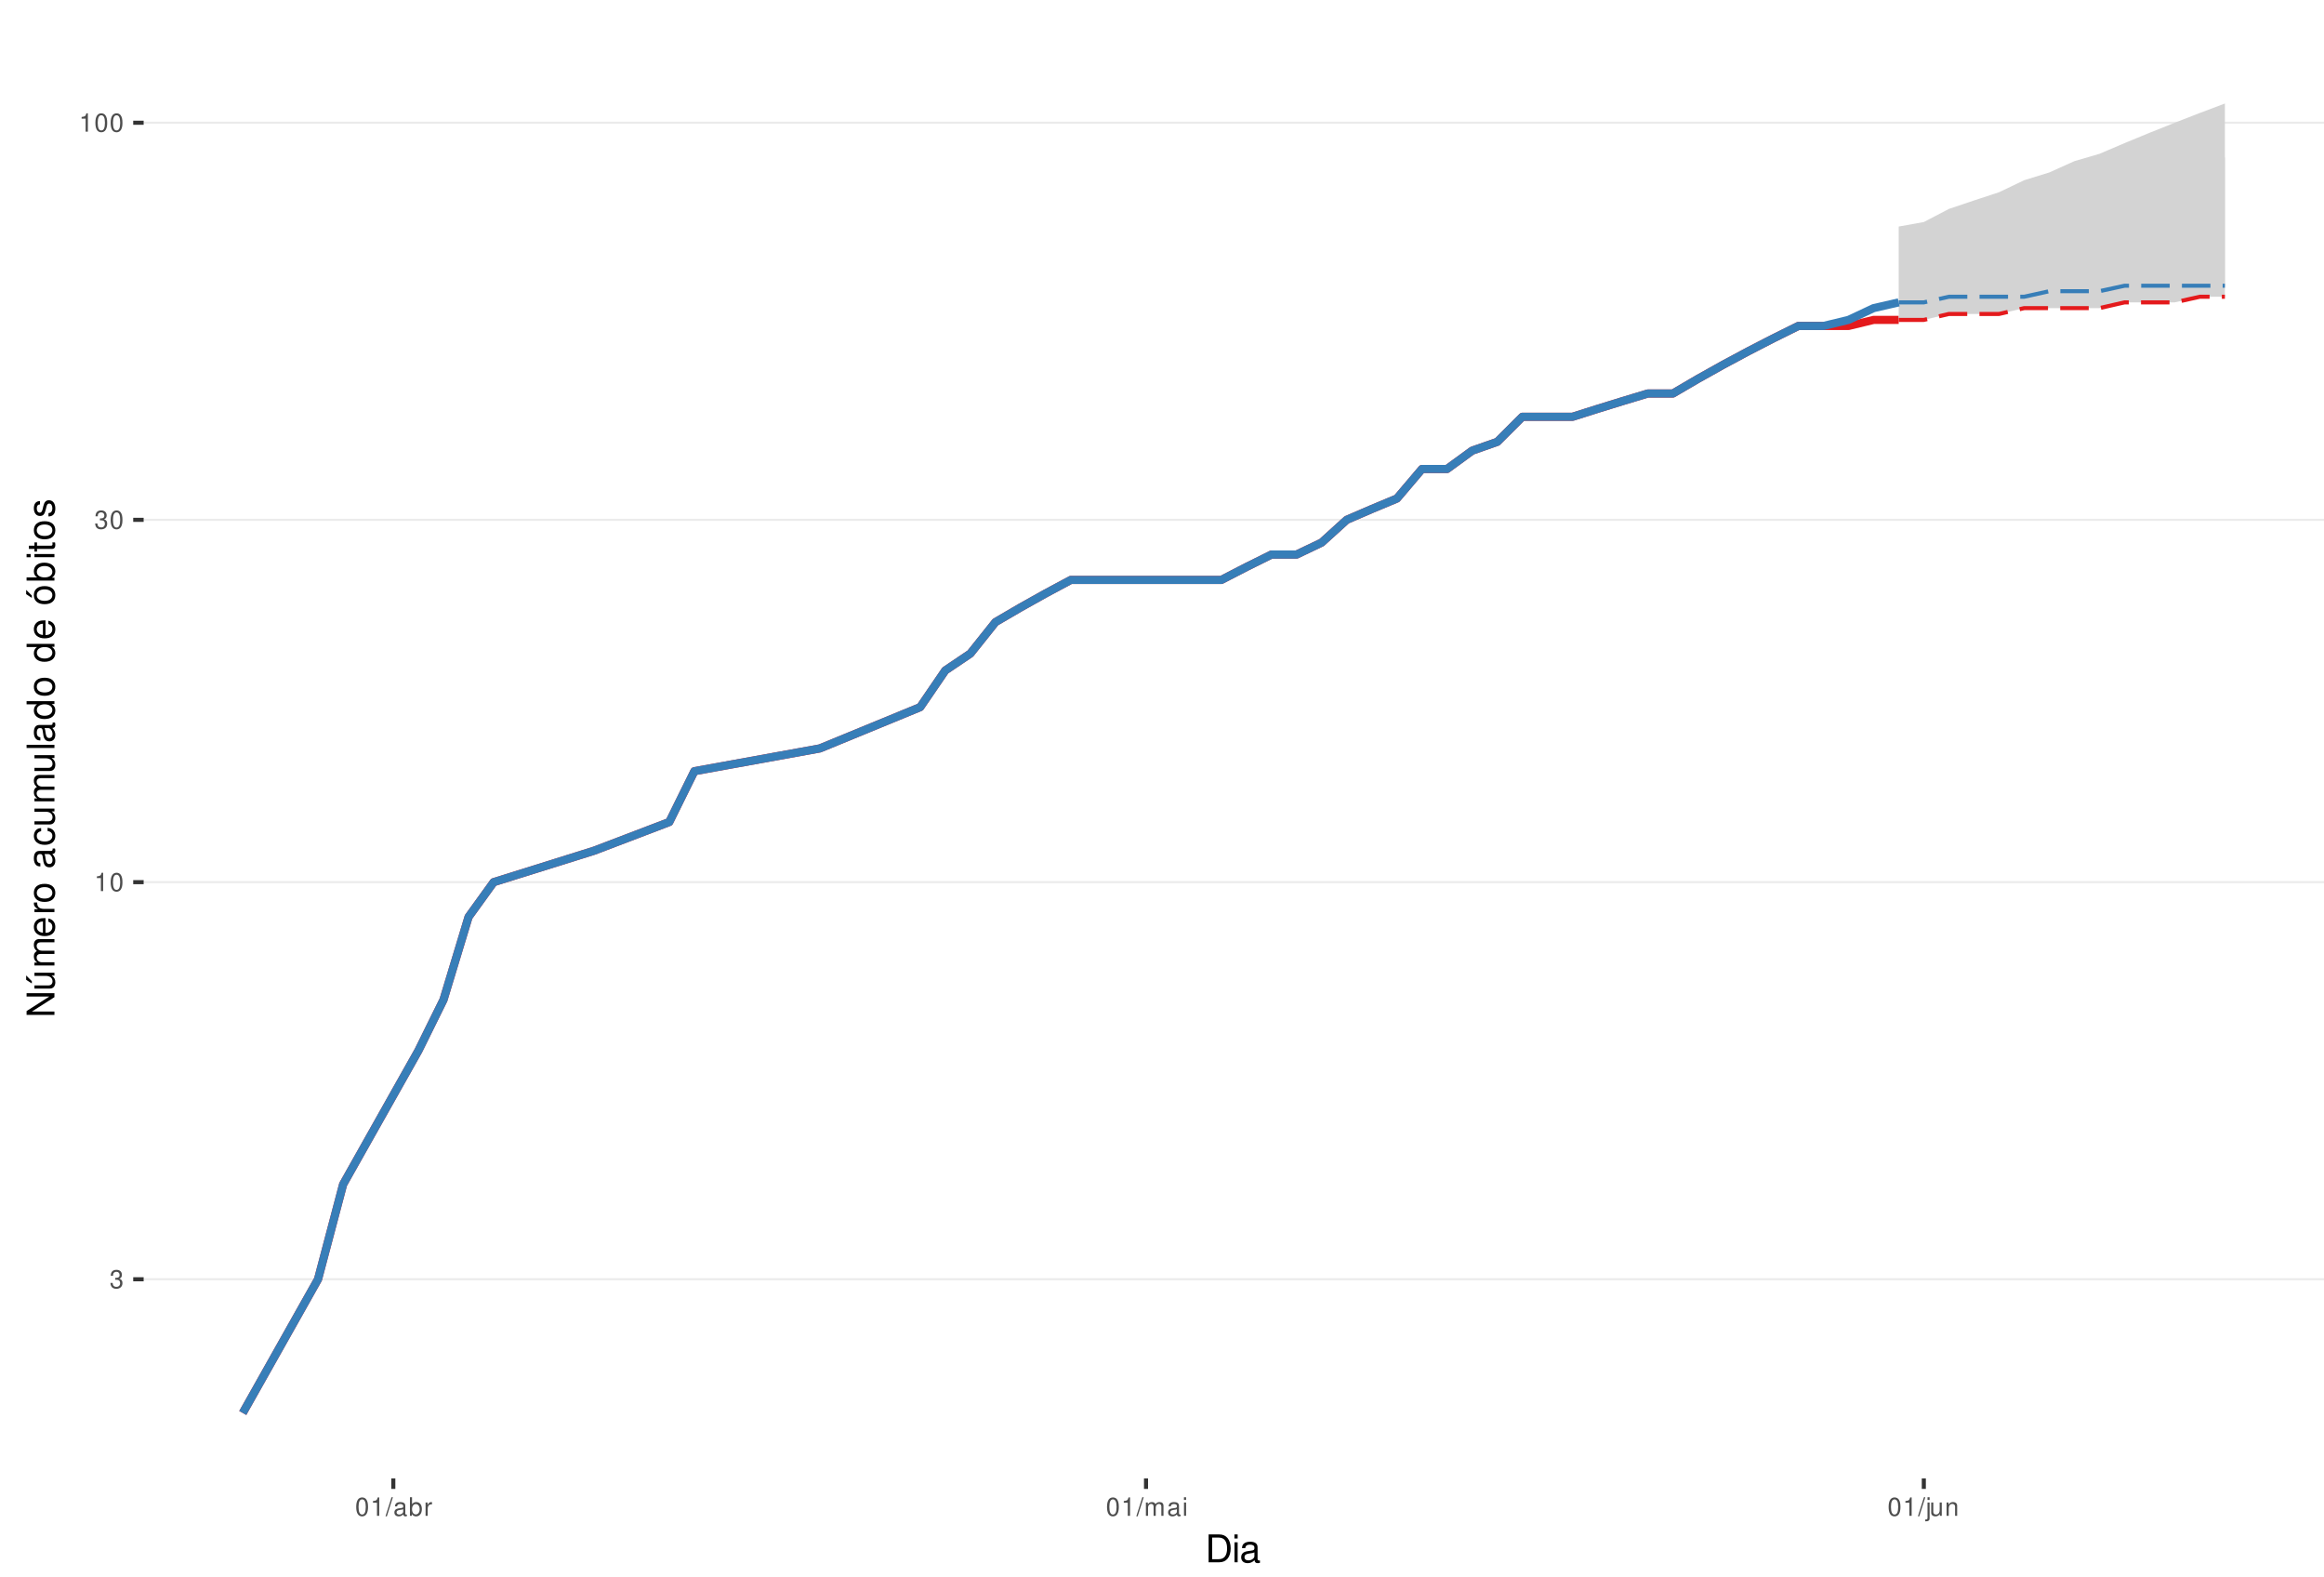
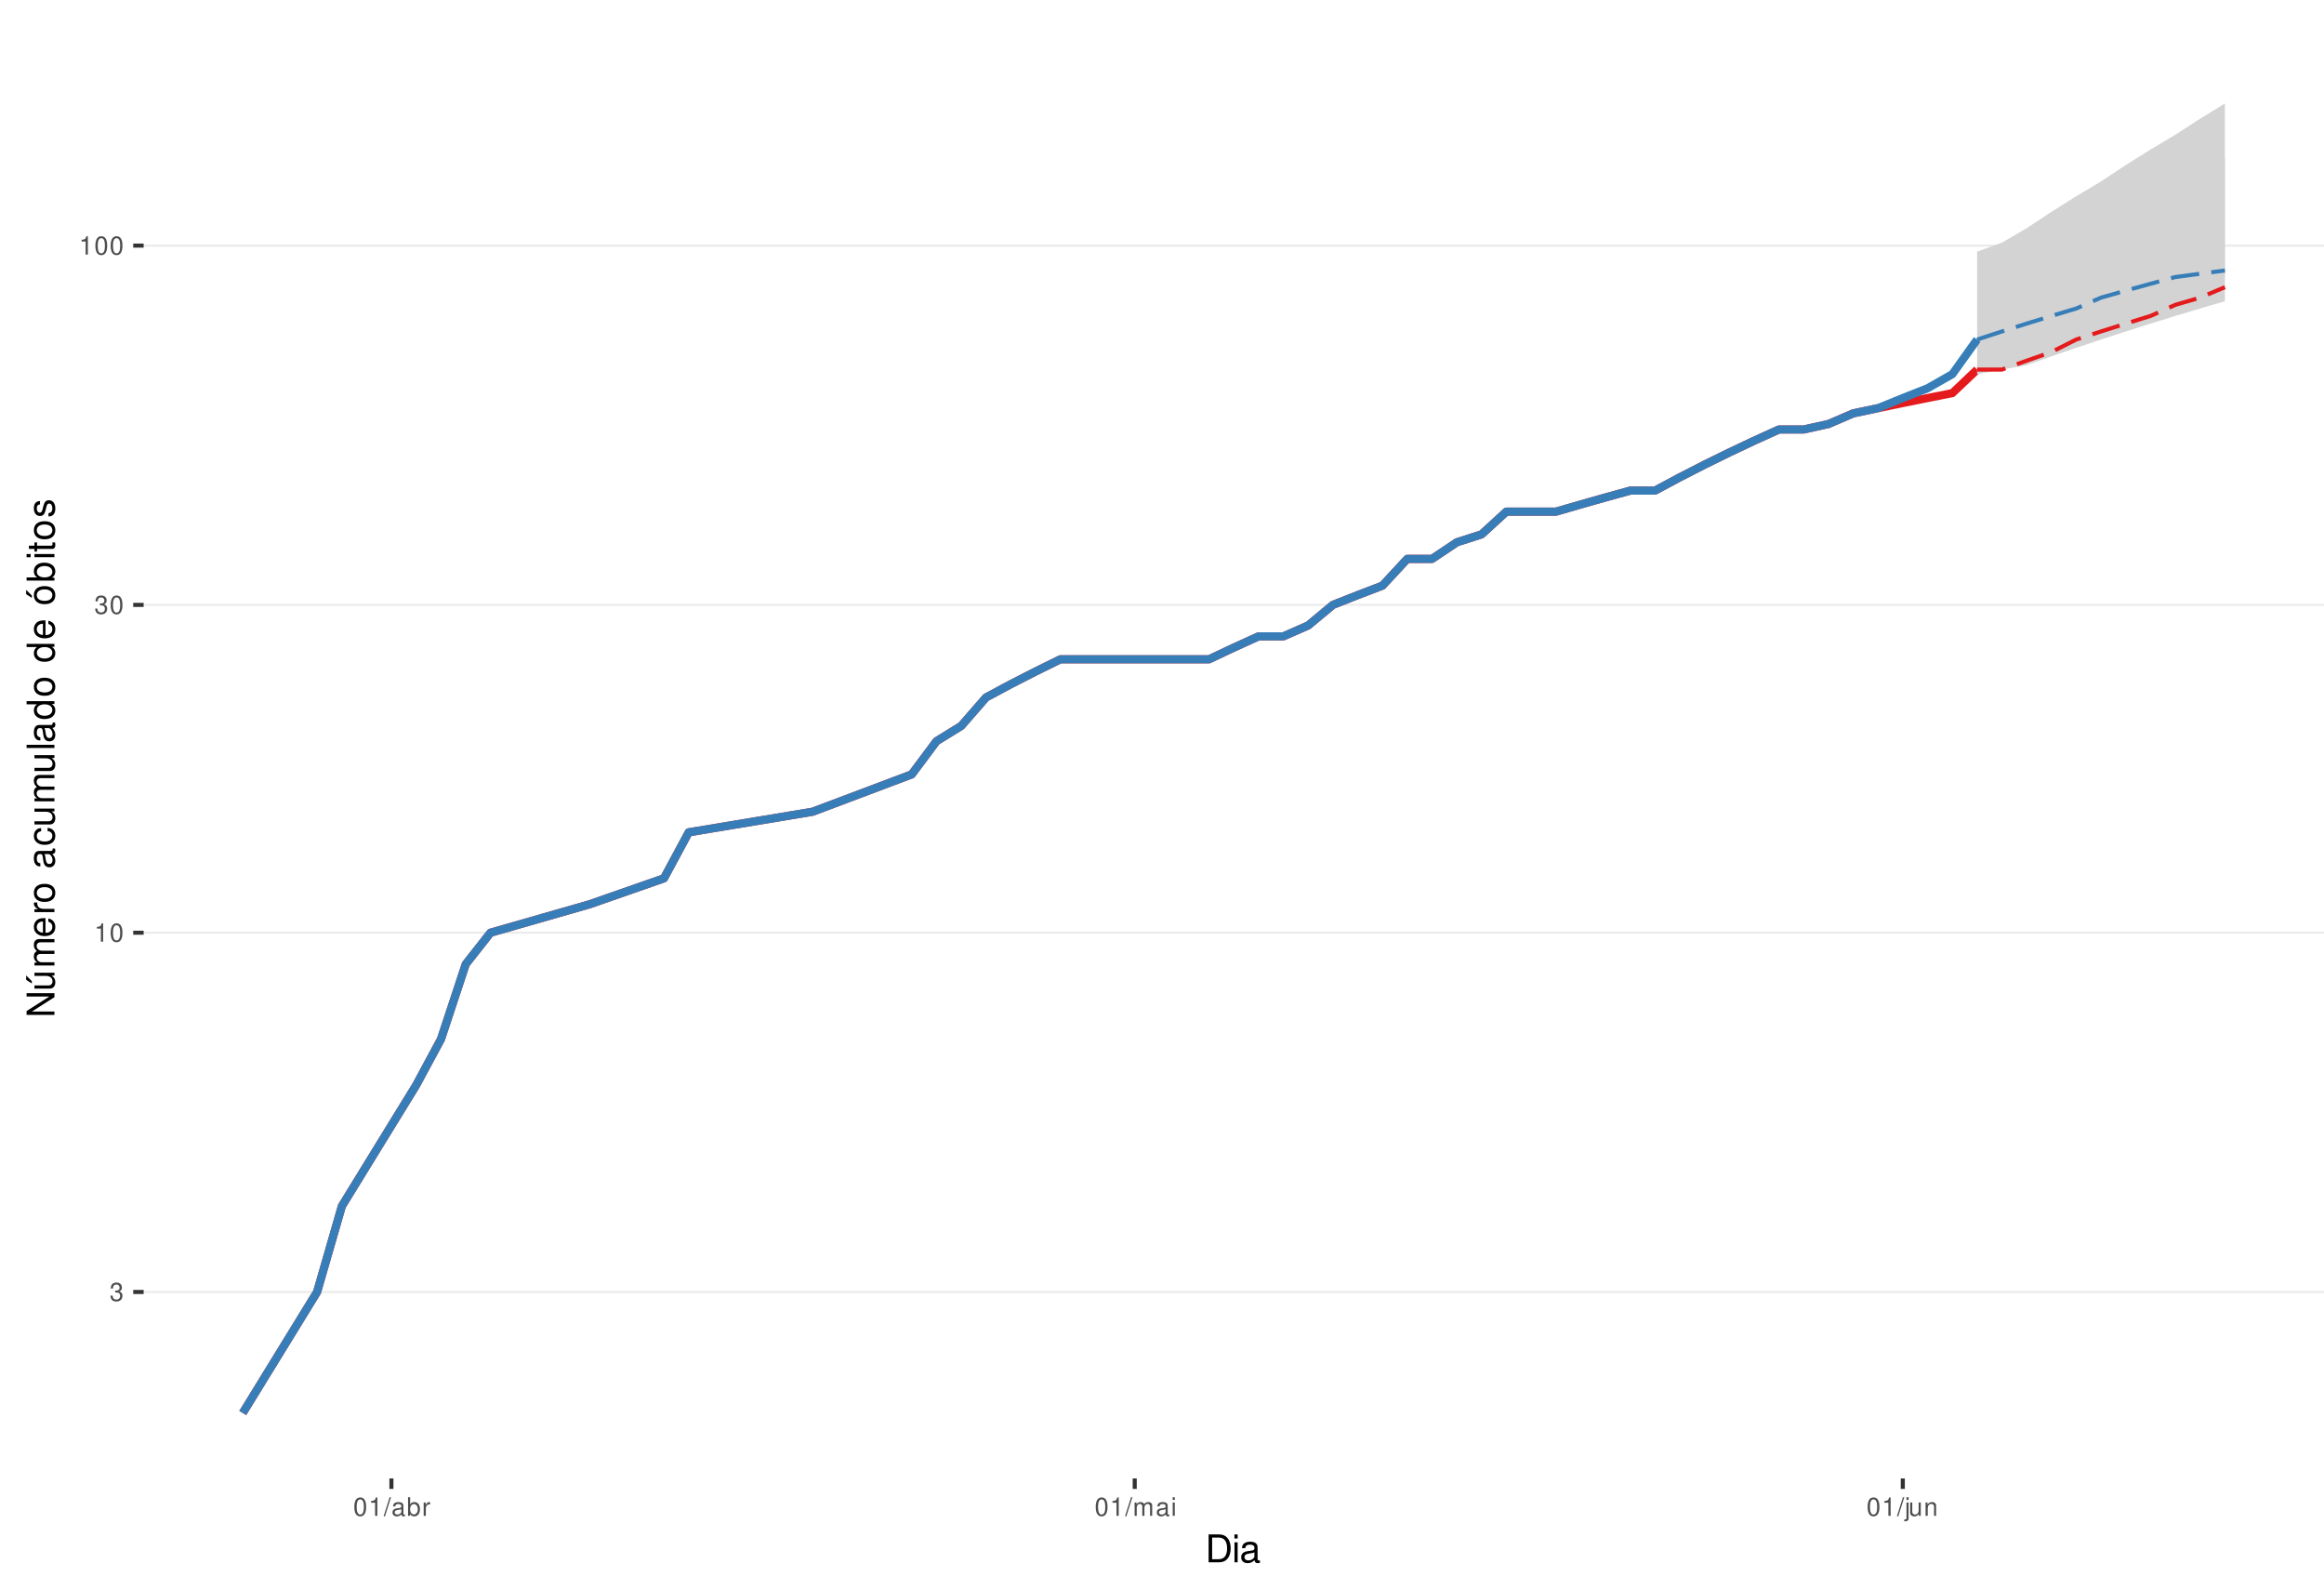
<svg xmlns="http://www.w3.org/2000/svg" xmlns:xlink="http://www.w3.org/1999/xlink" width="609pt" height="413pt" viewBox="0 0 609 413" version="1.1">
  <defs>
    <g>
      <symbol overflow="visible" id="glyph0-0">
        <path style="stroke:none;" d="" />
      </symbol>
      <symbol overflow="visible" id="glyph0-1">
        <path style="stroke:none;" d="M 1.469 -2.219 L 1.797 -2.219 C 2.422 -2.219 2.766 -1.922 2.766 -1.344 C 2.766 -0.734 2.406 -0.359 1.797 -0.359 C 1.156 -0.359 0.844 -0.688 0.797 -1.391 L 0.219 -1.391 C 0.234 -1.016 0.312 -0.766 0.422 -0.547 C 0.672 -0.078 1.125 0.156 1.766 0.156 C 2.75 0.156 3.375 -0.438 3.375 -1.344 C 3.375 -1.953 3.141 -2.297 2.562 -2.484 C 3.016 -2.672 3.234 -3 3.234 -3.484 C 3.234 -4.312 2.688 -4.812 1.797 -4.812 C 0.844 -4.812 0.328 -4.281 0.312 -3.266 L 0.906 -3.266 C 0.906 -3.547 0.938 -3.719 1 -3.875 C 1.141 -4.141 1.438 -4.297 1.797 -4.297 C 2.312 -4.297 2.625 -3.984 2.625 -3.469 C 2.625 -3.125 2.516 -2.922 2.25 -2.812 C 2.094 -2.75 1.875 -2.719 1.469 -2.703 Z M 1.469 -2.219 " />
      </symbol>
      <symbol overflow="visible" id="glyph0-2">
        <path style="stroke:none;" d="M 1.719 -3.422 L 1.719 0 L 2.312 0 L 2.312 -4.812 L 1.922 -4.812 C 1.719 -4.078 1.578 -3.969 0.672 -3.859 L 0.672 -3.422 Z M 1.719 -3.422 " />
      </symbol>
      <symbol overflow="visible" id="glyph0-3">
        <path style="stroke:none;" d="M 1.828 -4.812 C 1.391 -4.812 0.984 -4.609 0.75 -4.281 C 0.438 -3.859 0.281 -3.219 0.281 -2.328 C 0.281 -0.703 0.812 0.156 1.828 0.156 C 2.828 0.156 3.375 -0.703 3.375 -2.297 C 3.375 -3.219 3.234 -3.844 2.922 -4.281 C 2.672 -4.625 2.281 -4.812 1.828 -4.812 Z M 1.828 -4.297 C 2.469 -4.297 2.781 -3.641 2.781 -2.344 C 2.781 -0.969 2.469 -0.328 1.812 -0.328 C 1.203 -0.328 0.891 -1 0.891 -2.328 C 0.891 -3.641 1.203 -4.297 1.828 -4.297 Z M 1.828 -4.297 " />
      </symbol>
      <symbol overflow="visible" id="glyph0-4">
        <path style="stroke:none;" d="M 1.531 -4.859 L -0.047 0.141 L 0.312 0.141 L 1.891 -4.859 Z M 1.531 -4.859 " />
      </symbol>
      <symbol overflow="visible" id="glyph0-5">
        <path style="stroke:none;" d="M 3.562 -0.328 C 3.5 -0.312 3.469 -0.312 3.438 -0.312 C 3.25 -0.312 3.141 -0.406 3.141 -0.578 L 3.141 -2.641 C 3.141 -3.25 2.688 -3.594 1.828 -3.594 C 1.312 -3.594 0.906 -3.438 0.672 -3.188 C 0.516 -3 0.453 -2.797 0.438 -2.453 L 0.984 -2.453 C 1.031 -2.875 1.297 -3.078 1.812 -3.078 C 2.312 -3.078 2.594 -2.891 2.594 -2.562 L 2.594 -2.406 C 2.578 -2.172 2.469 -2.078 2.016 -2.031 C 1.219 -1.922 1.109 -1.891 0.891 -1.812 C 0.484 -1.641 0.281 -1.328 0.281 -0.875 C 0.281 -0.25 0.719 0.156 1.422 0.156 C 1.859 0.156 2.219 0 2.609 -0.359 C 2.656 0 2.828 0.156 3.188 0.156 C 3.297 0.156 3.375 0.141 3.562 0.094 Z M 2.594 -1.094 C 2.594 -0.906 2.531 -0.797 2.375 -0.641 C 2.141 -0.438 1.875 -0.328 1.547 -0.328 C 1.109 -0.328 0.859 -0.547 0.859 -0.891 C 0.859 -1.266 1.094 -1.438 1.703 -1.531 C 2.297 -1.609 2.406 -1.641 2.594 -1.719 Z M 2.594 -1.094 " />
      </symbol>
      <symbol overflow="visible" id="glyph0-6">
        <path style="stroke:none;" d="M 0.359 -4.859 L 0.359 0 L 0.859 0 L 0.859 -0.453 C 1.125 -0.047 1.484 0.156 1.969 0.156 C 2.875 0.156 3.484 -0.594 3.484 -1.75 C 3.484 -2.891 2.922 -3.594 1.984 -3.594 C 1.516 -3.594 1.172 -3.406 0.906 -3.016 L 0.906 -4.859 Z M 1.891 -3.062 C 2.5 -3.062 2.906 -2.531 2.906 -1.703 C 2.906 -0.906 2.484 -0.359 1.891 -0.359 C 1.297 -0.359 0.906 -0.906 0.906 -1.719 C 0.906 -2.531 1.297 -3.062 1.891 -3.062 Z M 1.891 -3.062 " />
      </symbol>
      <symbol overflow="visible" id="glyph0-7">
        <path style="stroke:none;" d="M 0.453 -3.484 L 0.453 0 L 1.016 0 L 1.016 -1.812 C 1.031 -2.656 1.375 -3.016 2.141 -3 L 2.141 -3.562 C 2.047 -3.578 1.984 -3.594 1.922 -3.594 C 1.562 -3.594 1.297 -3.375 0.969 -2.859 L 0.969 -3.484 Z M 0.453 -3.484 " />
      </symbol>
      <symbol overflow="visible" id="glyph0-8">
        <path style="stroke:none;" d="M 0.469 -3.484 L 0.469 0 L 1.031 0 L 1.031 -2.188 C 1.031 -2.703 1.391 -3.109 1.844 -3.109 C 2.25 -3.109 2.484 -2.844 2.484 -2.406 L 2.484 0 L 3.047 0 L 3.047 -2.188 C 3.047 -2.703 3.422 -3.109 3.875 -3.109 C 4.266 -3.109 4.516 -2.844 4.516 -2.406 L 4.516 0 L 5.078 0 L 5.078 -2.609 C 5.078 -3.234 4.719 -3.594 4.062 -3.594 C 3.594 -3.594 3.312 -3.453 2.984 -3.062 C 2.781 -3.422 2.5 -3.594 2.047 -3.594 C 1.578 -3.594 1.266 -3.422 0.984 -3 L 0.984 -3.484 Z M 0.469 -3.484 " />
      </symbol>
      <symbol overflow="visible" id="glyph0-9">
        <path style="stroke:none;" d="M 1 -3.484 L 0.453 -3.484 L 0.453 0 L 1 0 Z M 1 -4.859 L 0.438 -4.859 L 0.438 -4.156 L 1 -4.156 Z M 1 -4.859 " />
      </symbol>
      <symbol overflow="visible" id="glyph0-10">
        <path style="stroke:none;" d="M 0.469 -3.484 L 0.469 0.5 C 0.469 0.859 0.359 0.969 0.016 0.969 C -0.031 0.969 -0.047 0.969 -0.125 0.953 L -0.125 1.438 C -0.047 1.438 -0.016 1.453 0.062 1.453 C 0.688 1.453 1.016 1.203 1.016 0.719 L 1.016 -3.484 Z M 1.016 -4.859 L 0.469 -4.859 L 0.469 -4.156 L 1.016 -4.156 Z M 1.016 -4.859 " />
      </symbol>
      <symbol overflow="visible" id="glyph0-11">
        <path style="stroke:none;" d="M 3.203 0 L 3.203 -3.484 L 2.656 -3.484 L 2.656 -1.516 C 2.656 -0.797 2.281 -0.328 1.703 -0.328 C 1.266 -0.328 0.984 -0.594 0.984 -1.016 L 0.984 -3.484 L 0.438 -3.484 L 0.438 -0.797 C 0.438 -0.219 0.859 0.156 1.547 0.156 C 2.062 0.156 2.391 -0.031 2.703 -0.484 L 2.703 0 Z M 3.203 0 " />
      </symbol>
      <symbol overflow="visible" id="glyph0-12">
        <path style="stroke:none;" d="M 0.469 -3.484 L 0.469 0 L 1.031 0 L 1.031 -1.922 C 1.031 -2.641 1.391 -3.109 1.969 -3.109 C 2.406 -3.109 2.688 -2.828 2.688 -2.422 L 2.688 0 L 3.234 0 L 3.234 -2.641 C 3.234 -3.219 2.812 -3.594 2.141 -3.594 C 1.625 -3.594 1.281 -3.391 0.984 -2.906 L 0.984 -3.484 Z M 0.469 -3.484 " />
      </symbol>
      <symbol overflow="visible" id="glyph1-0">
        <path style="stroke:none;" d="" />
      </symbol>
      <symbol overflow="visible" id="glyph1-1">
        <path style="stroke:none;" d="M 0.891 0 L 3.703 0 C 5.547 0 6.672 -1.375 6.672 -3.656 C 6.672 -5.906 5.547 -7.297 3.703 -7.297 L 0.891 -7.297 Z M 1.812 -0.812 L 1.812 -6.469 L 3.547 -6.469 C 4.984 -6.469 5.734 -5.5 5.734 -3.641 C 5.734 -1.797 4.984 -0.812 3.547 -0.812 Z M 1.812 -0.812 " />
      </symbol>
      <symbol overflow="visible" id="glyph1-2">
        <path style="stroke:none;" d="M 1.5 -5.234 L 0.672 -5.234 L 0.672 0 L 1.5 0 Z M 1.5 -7.297 L 0.656 -7.297 L 0.656 -6.234 L 1.5 -6.234 Z M 1.5 -7.297 " />
      </symbol>
      <symbol overflow="visible" id="glyph1-3">
        <path style="stroke:none;" d="M 5.344 -0.484 C 5.266 -0.469 5.219 -0.469 5.172 -0.469 C 4.875 -0.469 4.719 -0.625 4.719 -0.875 L 4.719 -3.953 C 4.719 -4.891 4.047 -5.391 2.75 -5.391 C 1.984 -5.391 1.375 -5.172 1.016 -4.781 C 0.766 -4.516 0.672 -4.203 0.656 -3.688 L 1.484 -3.688 C 1.562 -4.328 1.938 -4.625 2.719 -4.625 C 3.484 -4.625 3.891 -4.344 3.891 -3.844 L 3.891 -3.625 C 3.875 -3.266 3.703 -3.125 3.016 -3.047 C 1.844 -2.891 1.656 -2.844 1.344 -2.719 C 0.734 -2.453 0.422 -2 0.422 -1.312 C 0.422 -0.375 1.078 0.234 2.141 0.234 C 2.797 0.234 3.328 0 3.922 -0.547 C 3.984 0 4.234 0.234 4.781 0.234 C 4.953 0.234 5.062 0.203 5.344 0.141 Z M 3.891 -1.656 C 3.891 -1.375 3.812 -1.203 3.562 -0.969 C 3.219 -0.656 2.812 -0.5 2.312 -0.5 C 1.672 -0.5 1.297 -0.812 1.297 -1.344 C 1.297 -1.891 1.656 -2.172 2.547 -2.297 C 3.438 -2.422 3.609 -2.453 3.891 -2.594 Z M 3.891 -1.656 " />
      </symbol>
      <symbol overflow="visible" id="glyph2-0">
        <path style="stroke:none;" d="" />
      </symbol>
      <symbol overflow="visible" id="glyph2-1">
        <path style="stroke:none;" d="M -7.297 -6.453 L -7.297 -5.578 L -1.328 -5.578 L -7.297 -1.766 L -7.297 -0.766 L 0 -0.766 L 0 -1.641 L -5.906 -1.641 L 0 -5.406 L 0 -6.453 Z M -7.297 -6.453 " />
      </symbol>
      <symbol overflow="visible" id="glyph2-2">
        <path style="stroke:none;" d="M 0 -4.812 L -5.234 -4.812 L -5.234 -3.984 L -2.266 -3.984 C -1.203 -3.984 -0.5 -3.438 -0.5 -2.562 C -0.5 -1.906 -0.906 -1.484 -1.531 -1.484 L -5.234 -1.484 L -5.234 -0.656 L -1.203 -0.656 C -0.328 -0.656 0.234 -1.297 0.234 -2.312 C 0.234 -3.094 -0.047 -3.578 -0.734 -4.062 L 0 -4.062 Z M -7.406 -2.953 L -5.922 -2 L -5.922 -2.594 L -7.406 -4.094 Z M -7.406 -2.953 " />
      </symbol>
      <symbol overflow="visible" id="glyph2-3">
        <path style="stroke:none;" d="M -5.234 -0.703 L 0 -0.703 L 0 -1.547 L -3.297 -1.547 C -4.047 -1.547 -4.656 -2.094 -4.656 -2.766 C -4.656 -3.391 -4.281 -3.734 -3.609 -3.734 L 0 -3.734 L 0 -4.578 L -3.297 -4.578 C -4.047 -4.578 -4.656 -5.125 -4.656 -5.812 C -4.656 -6.422 -4.266 -6.781 -3.609 -6.781 L 0 -6.781 L 0 -7.625 L -3.938 -7.625 C -4.875 -7.625 -5.391 -7.078 -5.391 -6.094 C -5.391 -5.406 -5.188 -4.984 -4.594 -4.484 C -5.156 -4.188 -5.391 -3.766 -5.391 -3.078 C -5.391 -2.375 -5.125 -1.906 -4.5 -1.469 L -5.234 -1.469 Z M -5.234 -0.703 " />
      </symbol>
      <symbol overflow="visible" id="glyph2-4">
        <path style="stroke:none;" d="M -2.344 -5.125 C -3.141 -5.125 -3.625 -5.062 -4.016 -4.922 C -4.875 -4.578 -5.391 -3.781 -5.391 -2.797 C -5.391 -1.344 -4.281 -0.406 -2.547 -0.406 C -0.812 -0.406 0.234 -1.297 0.234 -2.781 C 0.234 -3.984 -0.453 -4.812 -1.594 -5.016 L -1.594 -4.188 C -0.906 -3.953 -0.547 -3.484 -0.547 -2.812 C -0.547 -2.281 -0.781 -1.828 -1.219 -1.547 C -1.516 -1.344 -1.812 -1.281 -2.344 -1.266 Z M -3.016 -1.297 C -3.984 -1.359 -4.625 -1.953 -4.625 -2.797 C -4.625 -3.641 -3.953 -4.234 -3.016 -4.234 Z M -3.016 -1.297 " />
      </symbol>
      <symbol overflow="visible" id="glyph2-5">
        <path style="stroke:none;" d="M -5.234 -0.688 L 0 -0.688 L 0 -1.531 L -2.719 -1.531 C -3.984 -1.547 -4.547 -2.062 -4.516 -3.203 L -5.359 -3.203 C -5.375 -3.062 -5.391 -2.984 -5.391 -2.891 C -5.391 -2.344 -5.062 -1.938 -4.297 -1.453 L -5.234 -1.453 Z M -5.234 -0.688 " />
      </symbol>
      <symbol overflow="visible" id="glyph2-6">
        <path style="stroke:none;" d="M -5.391 -2.719 C -5.391 -1.234 -4.344 -0.359 -2.578 -0.359 C -0.812 -0.359 0.234 -1.234 0.234 -2.734 C 0.234 -4.203 -0.812 -5.094 -2.547 -5.094 C -4.359 -5.094 -5.391 -4.234 -5.391 -2.719 Z M -4.625 -2.734 C -4.625 -3.672 -3.844 -4.234 -2.547 -4.234 C -1.312 -4.234 -0.547 -3.656 -0.547 -2.734 C -0.547 -1.797 -1.312 -1.234 -2.578 -1.234 C -3.844 -1.234 -4.625 -1.797 -4.625 -2.734 Z M -4.625 -2.734 " />
      </symbol>
      <symbol overflow="visible" id="glyph2-7">
        <path style="stroke:none;" d="" />
      </symbol>
      <symbol overflow="visible" id="glyph2-8">
        <path style="stroke:none;" d="M -0.484 -5.344 C -0.469 -5.266 -0.469 -5.219 -0.469 -5.172 C -0.469 -4.875 -0.625 -4.719 -0.875 -4.719 L -3.953 -4.719 C -4.891 -4.719 -5.391 -4.047 -5.391 -2.75 C -5.391 -1.984 -5.172 -1.375 -4.781 -1.016 C -4.516 -0.766 -4.203 -0.672 -3.688 -0.656 L -3.688 -1.484 C -4.328 -1.562 -4.625 -1.938 -4.625 -2.719 C -4.625 -3.484 -4.344 -3.891 -3.844 -3.891 L -3.625 -3.891 C -3.266 -3.875 -3.125 -3.703 -3.047 -3.016 C -2.891 -1.844 -2.844 -1.656 -2.719 -1.344 C -2.453 -0.734 -2 -0.422 -1.312 -0.422 C -0.375 -0.422 0.234 -1.078 0.234 -2.141 C 0.234 -2.797 0 -3.328 -0.547 -3.922 C 0 -3.984 0.234 -4.234 0.234 -4.781 C 0.234 -4.953 0.203 -5.062 0.141 -5.344 Z M -1.656 -3.891 C -1.375 -3.891 -1.203 -3.812 -0.969 -3.562 C -0.656 -3.219 -0.5 -2.812 -0.5 -2.312 C -0.5 -1.672 -0.812 -1.297 -1.344 -1.297 C -1.891 -1.297 -2.172 -1.656 -2.297 -2.547 C -2.422 -3.438 -2.453 -3.609 -2.594 -3.891 Z M -1.656 -3.891 " />
      </symbol>
      <symbol overflow="visible" id="glyph2-9">
        <path style="stroke:none;" d="M -3.484 -4.703 C -3.984 -4.672 -4.312 -4.562 -4.609 -4.359 C -5.094 -4 -5.391 -3.375 -5.391 -2.641 C -5.391 -1.219 -4.266 -0.312 -2.531 -0.312 C -0.844 -0.312 0.234 -1.203 0.234 -2.625 C 0.234 -3.875 -0.516 -4.672 -1.797 -4.766 L -1.797 -3.938 C -0.953 -3.797 -0.547 -3.359 -0.547 -2.656 C -0.547 -1.734 -1.297 -1.188 -2.531 -1.188 C -3.844 -1.188 -4.625 -1.719 -4.625 -2.625 C -4.625 -3.328 -4.203 -3.766 -3.484 -3.875 Z M -3.484 -4.703 " />
      </symbol>
      <symbol overflow="visible" id="glyph2-10">
        <path style="stroke:none;" d="M 0 -4.812 L -5.234 -4.812 L -5.234 -3.984 L -2.266 -3.984 C -1.203 -3.984 -0.5 -3.438 -0.5 -2.562 C -0.5 -1.906 -0.906 -1.484 -1.531 -1.484 L -5.234 -1.484 L -5.234 -0.656 L -1.203 -0.656 C -0.328 -0.656 0.234 -1.297 0.234 -2.312 C 0.234 -3.094 -0.047 -3.578 -0.734 -4.062 L 0 -4.062 Z M 0 -4.812 " />
      </symbol>
      <symbol overflow="visible" id="glyph2-11">
        <path style="stroke:none;" d="M -7.297 -1.516 L -7.297 -0.688 L 0 -0.688 L 0 -1.516 Z M -7.297 -1.516 " />
      </symbol>
      <symbol overflow="visible" id="glyph2-12">
        <path style="stroke:none;" d="M -7.297 -4.953 L -7.297 -4.125 L -4.578 -4.125 C -5.109 -3.766 -5.391 -3.203 -5.391 -2.516 C -5.391 -1.156 -4.297 -0.266 -2.625 -0.266 C -0.859 -0.266 0.234 -1.125 0.234 -2.547 C 0.234 -3.266 -0.047 -3.766 -0.688 -4.203 L 0 -4.203 L 0 -4.953 Z M -4.609 -2.656 C -4.609 -3.547 -3.812 -4.125 -2.562 -4.125 C -1.344 -4.125 -0.547 -3.547 -0.547 -2.656 C -0.547 -1.734 -1.359 -1.125 -2.578 -1.125 C -3.797 -1.125 -4.609 -1.734 -4.609 -2.656 Z M -4.609 -2.656 " />
      </symbol>
      <symbol overflow="visible" id="glyph2-13">
        <path style="stroke:none;" d="M -5.391 -2.719 C -5.391 -1.234 -4.344 -0.359 -2.578 -0.359 C -0.812 -0.359 0.234 -1.234 0.234 -2.734 C 0.234 -4.203 -0.812 -5.094 -2.547 -5.094 C -4.359 -5.094 -5.391 -4.234 -5.391 -2.719 Z M -4.625 -2.734 C -4.625 -3.672 -3.844 -4.234 -2.547 -4.234 C -1.312 -4.234 -0.547 -3.656 -0.547 -2.734 C -0.547 -1.797 -1.312 -1.234 -2.578 -1.234 C -3.844 -1.234 -4.625 -1.797 -4.625 -2.734 Z M -7.406 -2.984 L -5.922 -2.016 L -5.922 -2.625 L -7.406 -4.109 Z M -7.406 -2.984 " />
      </symbol>
      <symbol overflow="visible" id="glyph2-14">
        <path style="stroke:none;" d="M -7.297 -0.547 L 0 -0.547 L 0 -1.297 L -0.672 -1.297 C -0.062 -1.688 0.234 -2.219 0.234 -2.953 C 0.234 -4.328 -0.906 -5.234 -2.641 -5.234 C -4.344 -5.234 -5.391 -4.375 -5.391 -2.984 C -5.391 -2.266 -5.125 -1.766 -4.531 -1.375 L -7.297 -1.375 Z M -4.609 -2.828 C -4.609 -3.766 -3.797 -4.359 -2.547 -4.359 C -1.359 -4.359 -0.547 -3.734 -0.547 -2.828 C -0.547 -1.938 -1.344 -1.375 -2.578 -1.375 C -3.812 -1.375 -4.609 -1.938 -4.609 -2.828 Z M -4.609 -2.828 " />
      </symbol>
      <symbol overflow="visible" id="glyph2-15">
        <path style="stroke:none;" d="M -5.234 -1.5 L -5.234 -0.672 L 0 -0.672 L 0 -1.5 Z M -7.297 -1.5 L -7.297 -0.656 L -6.234 -0.656 L -6.234 -1.5 Z M -7.297 -1.5 " />
      </symbol>
      <symbol overflow="visible" id="glyph2-16">
        <path style="stroke:none;" d="M -5.234 -2.547 L -5.234 -1.688 L -6.688 -1.688 L -6.688 -0.844 L -5.234 -0.844 L -5.234 -0.141 L -4.562 -0.141 L -4.562 -0.844 L -0.594 -0.844 C -0.062 -0.844 0.234 -1.203 0.234 -1.859 C 0.234 -2.078 0.203 -2.266 0.156 -2.547 L -0.547 -2.547 C -0.516 -2.422 -0.5 -2.312 -0.5 -2.141 C -0.5 -1.781 -0.594 -1.688 -0.969 -1.688 L -4.562 -1.688 L -4.562 -2.547 Z M -5.234 -2.547 " />
      </symbol>
      <symbol overflow="visible" id="glyph2-17">
        <path style="stroke:none;" d="M -3.781 -4.375 C -4.812 -4.375 -5.391 -3.688 -5.391 -2.484 C -5.391 -1.266 -4.766 -0.469 -3.797 -0.469 C -2.969 -0.469 -2.578 -0.891 -2.281 -2.125 L -2.094 -2.906 C -1.953 -3.484 -1.734 -3.719 -1.375 -3.719 C -0.875 -3.719 -0.547 -3.234 -0.547 -2.5 C -0.547 -2.047 -0.672 -1.672 -0.891 -1.453 C -1.047 -1.328 -1.188 -1.266 -1.562 -1.219 L -1.562 -0.344 C -0.344 -0.375 0.234 -1.062 0.234 -2.438 C 0.234 -3.75 -0.422 -4.594 -1.438 -4.594 C -2.203 -4.594 -2.641 -4.156 -2.891 -3.109 L -3.078 -2.312 C -3.234 -1.625 -3.453 -1.344 -3.828 -1.344 C -4.312 -1.344 -4.625 -1.766 -4.625 -2.453 C -4.625 -3.125 -4.328 -3.484 -3.781 -3.5 Z M -3.781 -4.375 " />
      </symbol>
    </g>
    <clipPath id="clip1">
      <path d="M 37.645 9.961 L 609 9.961 L 609 387.328 L 37.645 387.328 Z M 37.645 9.961 " />
    </clipPath>
    <clipPath id="clip2">
-       <path d="M 37.645 334 L 609 334 L 609 336 L 37.645 336 Z M 37.645 334 " />
+       <path d="M 37.645 338 L 609 338 L 609 339 L 37.645 339 Z M 37.645 338 " />
    </clipPath>
    <clipPath id="clip3">
-       <path d="M 37.645 230 L 609 230 L 609 232 L 37.645 232 Z M 37.645 230 " />
+       <path d="M 37.645 244 L 609 244 L 609 245 L 37.645 245 Z M 37.645 244 " />
    </clipPath>
    <clipPath id="clip4">
-       <path d="M 37.645 135 L 609 135 L 609 137 L 37.645 137 Z M 37.645 135 " />
+       <path d="M 37.645 158 L 609 158 L 609 159 L 37.645 159 Z M 37.645 158 " />
    </clipPath>
    <clipPath id="clip5">
-       <path d="M 37.645 31 L 609 31 L 609 33 L 37.645 33 Z M 37.645 31 " />
+       <path d="M 37.645 64 L 609 64 L 609 65 L 37.645 65 Z M 37.645 64 " />
    </clipPath>
  </defs>
  <g id="surface235">
    <rect x="0" y="0" width="609" height="413" style="fill:rgb(100%,100%,100%);fill-opacity:1;stroke:none;" />
    <rect x="0" y="0" width="609" height="413" style="fill:rgb(100%,100%,100%);fill-opacity:1;stroke:none;" />
    <path style="fill:none;stroke-width:1.067;stroke-linecap:round;stroke-linejoin:round;stroke:rgb(100%,100%,100%);stroke-opacity:1;stroke-miterlimit:10;" d="M 0 413 L 609 413 L 609 0 L 0 0 Z M 0 413 " />
    <g clip-path="url(#clip1)" clip-rule="nonzero">
      <path style=" stroke:none;fill-rule:nonzero;fill:rgb(100%,100%,100%);fill-opacity:1;" d="M 37.645 387.328 L 609 387.328 L 609 9.961 L 37.645 9.961 Z M 37.645 387.328 " />
    </g>
    <g clip-path="url(#clip2)" clip-rule="nonzero">
-       <path style="fill:none;stroke-width:0.533;stroke-linecap:butt;stroke-linejoin:round;stroke:rgb(92.157%,92.157%,92.157%);stroke-opacity:1;stroke-miterlimit:10;" d="M 37.645 335.141 L 609 335.141 " />
+       <path style="fill:none;stroke-width:0.533;stroke-linecap:butt;stroke-linejoin:round;stroke:rgb(92.157%,92.157%,92.157%);stroke-opacity:1;stroke-miterlimit:10;" d="M 37.645 338.477 L 609 338.477 " />
    </g>
    <g clip-path="url(#clip3)" clip-rule="nonzero">
-       <path style="fill:none;stroke-width:0.533;stroke-linecap:butt;stroke-linejoin:round;stroke:rgb(92.157%,92.157%,92.157%);stroke-opacity:1;stroke-miterlimit:10;" d="M 37.645 231.109 L 609 231.109 " />
+       <path style="fill:none;stroke-width:0.533;stroke-linecap:butt;stroke-linejoin:round;stroke:rgb(92.157%,92.157%,92.157%);stroke-opacity:1;stroke-miterlimit:10;" d="M 37.645 244.355 L 609 244.355 " />
    </g>
    <g clip-path="url(#clip4)" clip-rule="nonzero">
-       <path style="fill:none;stroke-width:0.533;stroke-linecap:butt;stroke-linejoin:round;stroke:rgb(92.157%,92.157%,92.157%);stroke-opacity:1;stroke-miterlimit:10;" d="M 37.645 136.184 L 609 136.184 " />
+       <path style="fill:none;stroke-width:0.533;stroke-linecap:butt;stroke-linejoin:round;stroke:rgb(92.157%,92.157%,92.157%);stroke-opacity:1;stroke-miterlimit:10;" d="M 37.645 158.469 L 609 158.469 " />
    </g>
    <g clip-path="url(#clip5)" clip-rule="nonzero">
-       <path style="fill:none;stroke-width:0.533;stroke-linecap:butt;stroke-linejoin:round;stroke:rgb(92.157%,92.157%,92.157%);stroke-opacity:1;stroke-miterlimit:10;" d="M 37.645 32.152 L 609 32.152 " />
-     </g>
-     <path style="fill:none;stroke-width:2.134;stroke-linecap:butt;stroke-linejoin:round;stroke:rgb(89.412%,10.196%,10.98%);stroke-opacity:1;stroke-miterlimit:10;" d="M 63.617 370.176 L 83.34 335.141 L 89.914 310.281 L 109.641 275.25 L 116.215 261.93 L 122.789 240.215 L 129.363 231.109 L 155.664 222.875 L 175.387 215.355 L 181.965 202.035 L 214.836 196.074 L 241.137 185.258 L 247.711 175.648 L 254.285 171.219 L 260.863 162.98 L 267.438 159.141 L 274.012 155.465 L 280.586 151.938 L 320.035 151.938 L 326.609 148.547 L 333.184 145.285 L 339.758 145.285 L 346.336 142.145 L 352.91 136.184 L 359.484 133.348 L 366.059 130.605 L 372.633 122.863 L 379.207 122.863 L 385.785 118.062 L 392.359 115.758 L 398.934 109.191 L 412.082 109.191 L 418.656 107.109 L 425.234 105.074 L 431.809 103.09 L 438.383 103.09 L 444.957 99.246 L 451.531 95.57 L 458.105 92.043 L 464.684 88.652 L 471.258 85.395 L 484.406 85.395 L 490.98 83.809 L 497.555 83.809 " />
-     <path style=" stroke:none;fill-rule:nonzero;fill:rgb(82.745%,82.745%,82.745%);fill-opacity:1;" d="M 497.555 59.344 L 504.133 58.168 L 510.707 54.734 L 517.281 52.52 L 523.855 50.359 L 530.43 47.215 L 537.004 45.184 L 543.582 42.219 L 550.156 40.301 L 556.73 37.496 L 563.305 34.781 L 569.879 32.152 L 576.453 29.598 L 583.031 27.117 L 583.031 77.742 L 576.453 77.742 L 569.879 79.219 L 556.73 79.219 L 550.156 80.723 L 530.43 80.723 L 523.855 82.25 L 510.707 82.25 L 504.133 83.809 L 497.555 83.809 Z M 497.555 59.344 " />
-     <path style="fill:none;stroke-width:1.067;stroke-linecap:butt;stroke-linejoin:round;stroke:rgb(89.412%,10.196%,10.98%);stroke-opacity:1;stroke-dasharray:7.469,3.201;stroke-miterlimit:10;" d="M 497.555 83.809 L 504.133 83.809 L 510.707 82.25 L 523.855 82.25 L 530.43 80.723 L 550.156 80.723 L 556.73 79.219 L 569.879 79.219 L 576.453 77.742 L 583.031 77.742 " />
-     <path style="fill:none;stroke-width:2.134;stroke-linecap:butt;stroke-linejoin:round;stroke:rgb(21.569%,49.412%,72.157%);stroke-opacity:1;stroke-miterlimit:10;" d="M 63.617 370.176 L 83.34 335.141 L 89.914 310.281 L 109.641 275.25 L 116.215 261.93 L 122.789 240.215 L 129.363 231.109 L 155.664 222.875 L 175.387 215.355 L 181.965 202.035 L 214.836 196.074 L 241.137 185.258 L 247.711 175.648 L 254.285 171.219 L 260.863 162.98 L 267.438 159.141 L 274.012 155.465 L 280.586 151.938 L 320.035 151.938 L 326.609 148.547 L 333.184 145.285 L 339.758 145.285 L 346.336 142.145 L 352.91 136.184 L 359.484 133.348 L 366.059 130.605 L 372.633 122.863 L 379.207 122.863 L 385.785 118.062 L 392.359 115.758 L 398.934 109.191 L 412.082 109.191 L 418.656 107.109 L 425.234 105.074 L 431.809 103.09 L 438.383 103.09 L 444.957 99.246 L 451.531 95.57 L 458.105 92.043 L 464.684 88.652 L 471.258 85.395 L 477.832 85.395 L 484.406 83.809 L 490.98 80.723 L 497.555 79.219 " />
-     <path style=" stroke:none;fill-rule:nonzero;fill:rgb(82.745%,82.745%,82.745%);fill-opacity:1;" d="M 497.555 79.219 L 504.133 74.859 L 510.707 72.074 L 517.281 68.055 L 523.855 64.211 L 530.43 61.742 L 537.004 58.168 L 543.582 55.863 L 550.156 52.52 L 556.73 50.359 L 563.305 47.215 L 569.879 45.184 L 576.453 42.219 L 583.031 41.254 L 583.031 74.859 L 556.73 74.859 L 550.156 76.289 L 537.004 76.289 L 530.43 77.742 L 510.707 77.742 L 504.133 79.219 Z M 497.555 79.219 " />
-     <path style="fill:none;stroke-width:1.067;stroke-linecap:butt;stroke-linejoin:round;stroke:rgb(21.569%,49.412%,72.157%);stroke-opacity:1;stroke-dasharray:7.469,3.201;stroke-miterlimit:10;" d="M 497.555 79.219 L 504.133 79.219 L 510.707 77.742 L 530.43 77.742 L 537.004 76.289 L 550.156 76.289 L 556.73 74.859 L 583.031 74.859 " />
-     <g style="fill:rgb(30.196%,30.196%,30.196%);fill-opacity:1;">
-       <use xlink:href="#glyph0-1" x="28.715" y="337.488" />
-     </g>
-     <g style="fill:rgb(30.196%,30.196%,30.196%);fill-opacity:1;">
-       <use xlink:href="#glyph0-2" x="24.715" y="233.457" />
-       <use xlink:href="#glyph0-3" x="28.715" y="233.457" />
-     </g>
-     <g style="fill:rgb(30.196%,30.196%,30.196%);fill-opacity:1;">
-       <use xlink:href="#glyph0-1" x="24.715" y="138.531" />
-       <use xlink:href="#glyph0-3" x="28.715" y="138.531" />
-     </g>
-     <g style="fill:rgb(30.196%,30.196%,30.196%);fill-opacity:1;">
-       <use xlink:href="#glyph0-2" x="20.715" y="34.5" />
-       <use xlink:href="#glyph0-3" x="24.715" y="34.5" />
-       <use xlink:href="#glyph0-3" x="28.715" y="34.5" />
-     </g>
-     <path style="fill:none;stroke-width:1.067;stroke-linecap:butt;stroke-linejoin:round;stroke:rgb(20%,20%,20%);stroke-opacity:1;stroke-miterlimit:10;" d="M 34.906 335.141 L 37.645 335.141 " />
-     <path style="fill:none;stroke-width:1.067;stroke-linecap:butt;stroke-linejoin:round;stroke:rgb(20%,20%,20%);stroke-opacity:1;stroke-miterlimit:10;" d="M 34.906 231.109 L 37.645 231.109 " />
-     <path style="fill:none;stroke-width:1.067;stroke-linecap:butt;stroke-linejoin:round;stroke:rgb(20%,20%,20%);stroke-opacity:1;stroke-miterlimit:10;" d="M 34.906 136.184 L 37.645 136.184 " />
-     <path style="fill:none;stroke-width:1.067;stroke-linecap:butt;stroke-linejoin:round;stroke:rgb(20%,20%,20%);stroke-opacity:1;stroke-miterlimit:10;" d="M 34.906 32.152 L 37.645 32.152 " />
-     <path style="fill:none;stroke-width:1.067;stroke-linecap:butt;stroke-linejoin:round;stroke:rgb(20%,20%,20%);stroke-opacity:1;stroke-miterlimit:10;" d="M 103.066 390.07 L 103.066 387.328 " />
-     <path style="fill:none;stroke-width:1.067;stroke-linecap:butt;stroke-linejoin:round;stroke:rgb(20%,20%,20%);stroke-opacity:1;stroke-miterlimit:10;" d="M 300.312 390.07 L 300.312 387.328 " />
-     <path style="fill:none;stroke-width:1.067;stroke-linecap:butt;stroke-linejoin:round;stroke:rgb(20%,20%,20%);stroke-opacity:1;stroke-miterlimit:10;" d="M 504.133 390.07 L 504.133 387.328 " />
-     <g style="fill:rgb(30.196%,30.196%,30.196%);fill-opacity:1;">
-       <use xlink:href="#glyph0-3" x="93.066" y="397.109" />
-       <use xlink:href="#glyph0-2" x="97.066" y="397.109" />
-       <use xlink:href="#glyph0-4" x="101.066" y="397.109" />
-       <use xlink:href="#glyph0-5" x="103.066" y="397.109" />
-       <use xlink:href="#glyph0-6" x="107.066" y="397.109" />
-       <use xlink:href="#glyph0-7" x="111.066" y="397.109" />
-     </g>
-     <g style="fill:rgb(30.196%,30.196%,30.196%);fill-opacity:1;">
-       <use xlink:href="#glyph0-3" x="289.812" y="397.109" />
-       <use xlink:href="#glyph0-2" x="293.812" y="397.109" />
-       <use xlink:href="#glyph0-4" x="297.812" y="397.109" />
-       <use xlink:href="#glyph0-8" x="299.812" y="397.109" />
-       <use xlink:href="#glyph0-5" x="305.812" y="397.109" />
-       <use xlink:href="#glyph0-9" x="309.812" y="397.109" />
-     </g>
-     <g style="fill:rgb(30.196%,30.196%,30.196%);fill-opacity:1;">
-       <use xlink:href="#glyph0-3" x="494.633" y="397.109" />
-       <use xlink:href="#glyph0-2" x="498.633" y="397.109" />
-       <use xlink:href="#glyph0-4" x="502.633" y="397.109" />
-       <use xlink:href="#glyph0-10" x="504.633" y="397.109" />
-       <use xlink:href="#glyph0-11" x="505.633" y="397.109" />
-       <use xlink:href="#glyph0-12" x="509.633" y="397.109" />
+       <path style="fill:none;stroke-width:0.533;stroke-linecap:butt;stroke-linejoin:round;stroke:rgb(92.157%,92.157%,92.157%);stroke-opacity:1;stroke-miterlimit:10;" d="M 37.645 64.348 L 609 64.348 " />
+     </g>
+     <path style="fill:none;stroke-width:2.134;stroke-linecap:butt;stroke-linejoin:round;stroke:rgb(89.412%,10.196%,10.98%);stroke-opacity:1;stroke-miterlimit:10;" d="M 63.617 370.176 L 83.094 338.477 L 89.586 315.988 L 109.062 284.289 L 115.559 272.238 L 122.051 252.59 L 128.543 244.355 L 154.512 236.902 L 173.992 230.102 L 180.484 218.051 L 212.945 212.656 L 238.918 202.871 L 245.41 194.176 L 251.902 190.168 L 258.395 182.715 L 264.887 179.242 L 271.383 175.914 L 277.875 172.723 L 316.828 172.723 L 323.324 169.656 L 329.816 166.707 L 336.309 166.707 L 342.801 163.863 L 349.293 158.469 L 355.785 155.906 L 362.277 153.422 L 368.77 146.418 L 375.266 146.418 L 381.758 142.074 L 388.25 139.988 L 394.742 134.047 L 407.727 134.047 L 414.219 132.164 L 420.711 130.324 L 427.207 128.527 L 433.699 128.527 L 440.191 125.051 L 446.684 121.727 L 453.176 118.535 L 459.668 115.469 L 466.16 112.52 L 472.652 112.52 L 479.148 111.082 L 485.641 108.289 L 492.133 106.93 L 498.625 105.594 L 505.117 104.281 L 511.609 102.988 L 518.102 96.828 " />
+     <path style=" stroke:none;fill-rule:nonzero;fill:rgb(82.745%,82.745%,82.745%);fill-opacity:1;" d="M 518.102 65.926 L 524.594 63.566 L 531.09 59.789 L 537.582 55.488 L 544.074 51.406 L 550.566 47.531 L 557.059 43.234 L 563.551 39.168 L 570.043 35.297 L 576.535 31.102 L 583.031 27.117 L 583.031 78.914 L 576.535 80.82 L 570.043 82.773 L 563.551 84.777 L 557.059 86.836 L 550.566 88.949 L 544.074 91.121 L 537.582 93.355 L 531.09 95.652 L 524.594 96.828 L 518.102 98.023 Z M 518.102 65.926 " />
+     <path style="fill:none;stroke-width:1.067;stroke-linecap:butt;stroke-linejoin:round;stroke:rgb(89.412%,10.196%,10.98%);stroke-opacity:1;stroke-dasharray:7.469,3.201;stroke-miterlimit:10;" d="M 518.102 96.828 L 524.594 96.828 L 531.09 94.496 L 537.582 92.23 L 544.074 88.949 L 550.566 86.836 L 557.059 84.777 L 563.551 82.773 L 570.043 79.859 L 576.535 77.977 L 583.031 75.234 " />
+     <path style="fill:none;stroke-width:2.134;stroke-linecap:butt;stroke-linejoin:round;stroke:rgb(21.569%,49.412%,72.157%);stroke-opacity:1;stroke-miterlimit:10;" d="M 63.617 370.176 L 83.094 338.477 L 89.586 315.988 L 109.062 284.289 L 115.559 272.238 L 122.051 252.59 L 128.543 244.355 L 154.512 236.902 L 173.992 230.102 L 180.484 218.051 L 212.945 212.656 L 238.918 202.871 L 245.41 194.176 L 251.902 190.168 L 258.395 182.715 L 264.887 179.242 L 271.383 175.914 L 277.875 172.723 L 316.828 172.723 L 323.324 169.656 L 329.816 166.707 L 336.309 166.707 L 342.801 163.863 L 349.293 158.469 L 355.785 155.906 L 362.277 153.422 L 368.77 146.418 L 375.266 146.418 L 381.758 142.074 L 388.25 139.988 L 394.742 134.047 L 407.727 134.047 L 414.219 132.164 L 420.711 130.324 L 427.207 128.527 L 433.699 128.527 L 440.191 125.051 L 446.684 121.727 L 453.176 118.535 L 459.668 115.469 L 466.16 112.52 L 472.652 112.52 L 479.148 111.082 L 485.641 108.289 L 492.133 106.93 L 498.625 104.281 L 505.117 101.719 L 511.609 98.023 L 518.102 88.949 " />
+     <path style=" stroke:none;fill-rule:nonzero;fill:rgb(82.745%,82.745%,82.745%);fill-opacity:1;" d="M 518.102 88.949 L 524.594 81.789 L 531.09 76.137 L 537.582 70.02 L 544.074 64.348 L 550.566 59.789 L 557.059 54.793 L 563.551 50.094 L 570.043 46.277 L 576.535 43.234 L 583.031 41.465 L 583.031 72.582 L 576.535 73.457 L 570.043 75.234 L 563.551 76.137 L 557.059 77.977 L 550.566 79.859 L 544.074 81.789 L 537.582 83.77 L 531.09 84.777 L 524.594 86.836 Z M 518.102 88.949 " />
+     <path style="fill:none;stroke-width:1.067;stroke-linecap:butt;stroke-linejoin:round;stroke:rgb(21.569%,49.412%,72.157%);stroke-opacity:1;stroke-dasharray:7.469,3.201;stroke-miterlimit:10;" d="M 518.102 88.949 L 524.594 86.836 L 531.09 84.777 L 537.582 82.773 L 544.074 80.82 L 550.566 77.977 L 557.059 76.137 L 563.551 74.34 L 570.043 72.582 L 576.535 71.719 L 583.031 70.863 " />
+     <g style="fill:rgb(30.196%,30.196%,30.196%);fill-opacity:1;">
+       <use xlink:href="#glyph0-1" x="28.715" y="340.824" />
+     </g>
+     <g style="fill:rgb(30.196%,30.196%,30.196%);fill-opacity:1;">
+       <use xlink:href="#glyph0-2" x="24.715" y="246.703" />
+       <use xlink:href="#glyph0-3" x="28.715" y="246.703" />
+     </g>
+     <g style="fill:rgb(30.196%,30.196%,30.196%);fill-opacity:1;">
+       <use xlink:href="#glyph0-1" x="24.715" y="160.816" />
+       <use xlink:href="#glyph0-3" x="28.715" y="160.816" />
+     </g>
+     <g style="fill:rgb(30.196%,30.196%,30.196%);fill-opacity:1;">
+       <use xlink:href="#glyph0-2" x="20.715" y="66.695" />
+       <use xlink:href="#glyph0-3" x="24.715" y="66.695" />
+       <use xlink:href="#glyph0-3" x="28.715" y="66.695" />
+     </g>
+     <path style="fill:none;stroke-width:1.067;stroke-linecap:butt;stroke-linejoin:round;stroke:rgb(20%,20%,20%);stroke-opacity:1;stroke-miterlimit:10;" d="M 34.906 338.477 L 37.645 338.477 " />
+     <path style="fill:none;stroke-width:1.067;stroke-linecap:butt;stroke-linejoin:round;stroke:rgb(20%,20%,20%);stroke-opacity:1;stroke-miterlimit:10;" d="M 34.906 244.355 L 37.645 244.355 " />
+     <path style="fill:none;stroke-width:1.067;stroke-linecap:butt;stroke-linejoin:round;stroke:rgb(20%,20%,20%);stroke-opacity:1;stroke-miterlimit:10;" d="M 34.906 158.469 L 37.645 158.469 " />
+     <path style="fill:none;stroke-width:1.067;stroke-linecap:butt;stroke-linejoin:round;stroke:rgb(20%,20%,20%);stroke-opacity:1;stroke-miterlimit:10;" d="M 34.906 64.348 L 37.645 64.348 " />
+     <path style="fill:none;stroke-width:1.067;stroke-linecap:butt;stroke-linejoin:round;stroke:rgb(20%,20%,20%);stroke-opacity:1;stroke-miterlimit:10;" d="M 102.57 390.07 L 102.57 387.328 " />
+     <path style="fill:none;stroke-width:1.067;stroke-linecap:butt;stroke-linejoin:round;stroke:rgb(20%,20%,20%);stroke-opacity:1;stroke-miterlimit:10;" d="M 297.352 390.07 L 297.352 387.328 " />
+     <path style="fill:none;stroke-width:1.067;stroke-linecap:butt;stroke-linejoin:round;stroke:rgb(20%,20%,20%);stroke-opacity:1;stroke-miterlimit:10;" d="M 498.625 390.07 L 498.625 387.328 " />
+     <g style="fill:rgb(30.196%,30.196%,30.196%);fill-opacity:1;">
+       <use xlink:href="#glyph0-3" x="92.57" y="397.109" />
+       <use xlink:href="#glyph0-2" x="96.57" y="397.109" />
+       <use xlink:href="#glyph0-4" x="100.57" y="397.109" />
+       <use xlink:href="#glyph0-5" x="102.57" y="397.109" />
+       <use xlink:href="#glyph0-6" x="106.57" y="397.109" />
+       <use xlink:href="#glyph0-7" x="110.57" y="397.109" />
+     </g>
+     <g style="fill:rgb(30.196%,30.196%,30.196%);fill-opacity:1;">
+       <use xlink:href="#glyph0-3" x="286.852" y="397.109" />
+       <use xlink:href="#glyph0-2" x="290.852" y="397.109" />
+       <use xlink:href="#glyph0-4" x="294.852" y="397.109" />
+       <use xlink:href="#glyph0-8" x="296.852" y="397.109" />
+       <use xlink:href="#glyph0-5" x="302.852" y="397.109" />
+       <use xlink:href="#glyph0-9" x="306.852" y="397.109" />
+     </g>
+     <g style="fill:rgb(30.196%,30.196%,30.196%);fill-opacity:1;">
+       <use xlink:href="#glyph0-3" x="489.125" y="397.109" />
+       <use xlink:href="#glyph0-2" x="493.125" y="397.109" />
+       <use xlink:href="#glyph0-4" x="497.125" y="397.109" />
+       <use xlink:href="#glyph0-10" x="499.125" y="397.109" />
+       <use xlink:href="#glyph0-11" x="500.125" y="397.109" />
+       <use xlink:href="#glyph0-12" x="504.125" y="397.109" />
    </g>
    <g style="fill:rgb(0%,0%,0%);fill-opacity:1;">
      <use xlink:href="#glyph1-1" x="315.824" y="409.29" />
      <use xlink:href="#glyph1-2" x="322.824" y="409.29" />
      <use xlink:href="#glyph1-3" x="324.824" y="409.29" />
    </g>
    <g style="fill:rgb(0%,0%,0%);fill-opacity:1;">
      <use xlink:href="#glyph2-1" x="14.263" y="266.645" />
      <use xlink:href="#glyph2-2" x="14.263" y="259.645" />
      <use xlink:href="#glyph2-3" x="14.263" y="253.645" />
      <use xlink:href="#glyph2-4" x="14.263" y="245.645" />
      <use xlink:href="#glyph2-5" x="14.263" y="239.645" />
      <use xlink:href="#glyph2-6" x="14.263" y="236.645" />
      <use xlink:href="#glyph2-7" x="14.263" y="230.645" />
      <use xlink:href="#glyph2-8" x="14.263" y="227.645" />
      <use xlink:href="#glyph2-9" x="14.263" y="221.645" />
      <use xlink:href="#glyph2-10" x="14.263" y="216.645" />
      <use xlink:href="#glyph2-3" x="14.263" y="210.645" />
      <use xlink:href="#glyph2-10" x="14.263" y="202.645" />
      <use xlink:href="#glyph2-11" x="14.263" y="196.645" />
      <use xlink:href="#glyph2-8" x="14.263" y="194.645" />
      <use xlink:href="#glyph2-12" x="14.263" y="188.645" />
      <use xlink:href="#glyph2-6" x="14.263" y="182.645" />
      <use xlink:href="#glyph2-7" x="14.263" y="176.645" />
      <use xlink:href="#glyph2-12" x="14.263" y="173.645" />
      <use xlink:href="#glyph2-4" x="14.263" y="167.645" />
      <use xlink:href="#glyph2-7" x="14.263" y="161.645" />
      <use xlink:href="#glyph2-13" x="14.263" y="158.645" />
      <use xlink:href="#glyph2-14" x="14.263" y="152.645" />
      <use xlink:href="#glyph2-15" x="14.263" y="146.645" />
      <use xlink:href="#glyph2-16" x="14.263" y="144.645" />
      <use xlink:href="#glyph2-6" x="14.263" y="141.645" />
      <use xlink:href="#glyph2-17" x="14.263" y="135.645" />
    </g>
  </g>
</svg>
